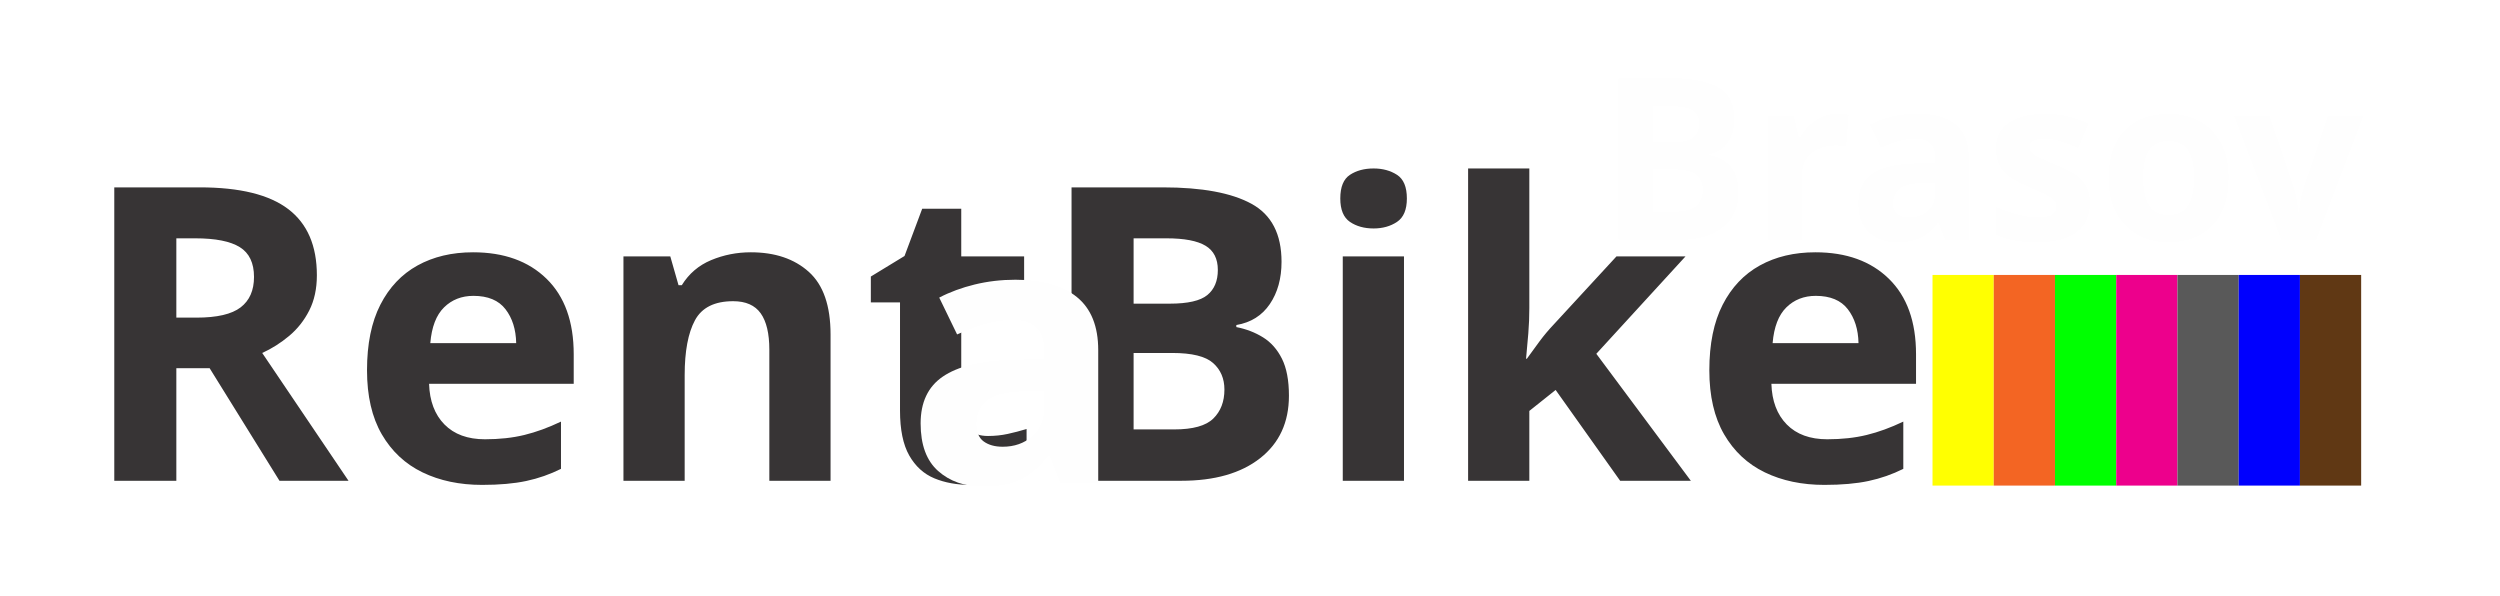
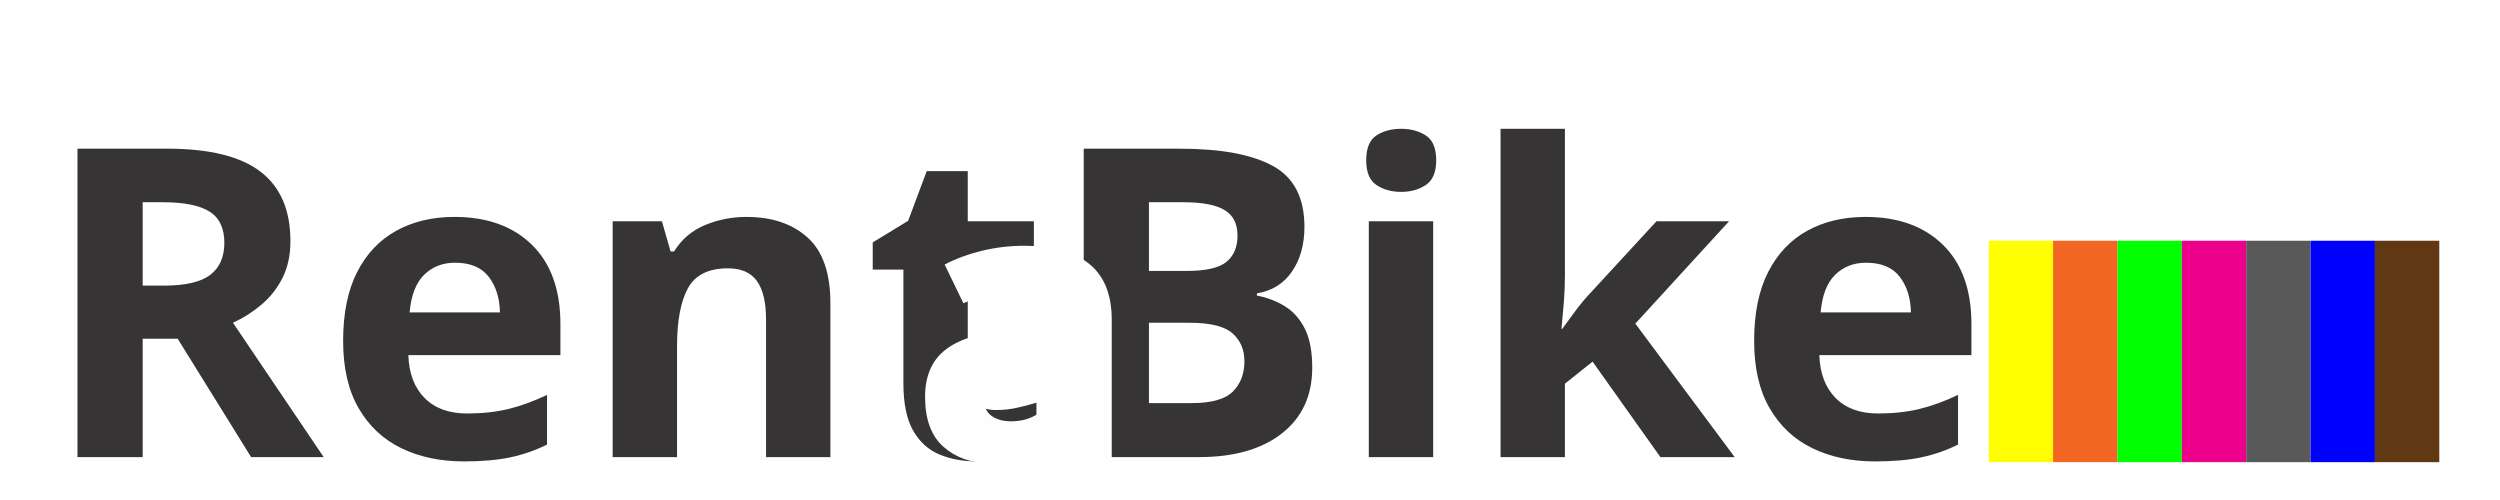
- <svg xmlns="http://www.w3.org/2000/svg" xml:space="preserve" width="2480px" height="591px" version="1.1" style="shape-rendering:geometricPrecision; text-rendering:geometricPrecision; image-rendering:optimizeQuality; fill-rule:evenodd; clip-rule:evenodd" viewBox="0 0 2480 590.48">
+ <svg xmlns="http://www.w3.org/2000/svg" xml:space="preserve" width="1772px" height="354px" version="1.1" style="shape-rendering:geometricPrecision; text-rendering:geometricPrecision; image-rendering:optimizeQuality; fill-rule:evenodd; clip-rule:evenodd" viewBox="0 0 1772 354.4">
  <defs>
-     <font id="FontID0" horiz-adv-x="765" font-variant="normal" style="fill-rule:nonzero" font-weight="900">
+     <font id="FontID0" horiz-adv-x="764" font-variant="normal" style="fill-rule:nonzero" font-style="normal" font-weight="900">
      <font-face font-family="Coco Gothic Heavy">
        <font-face-src>
          <font-face-name name="Coco Gothic Heavy" />
        </font-face-src>
      </font-face>
      <missing-glyph>
        <path d="M0 0z" />
      </missing-glyph>
-       <glyph unicode="B" horiz-adv-x="705" d="M79.001 21l0 698.004c0,15.333 7.332,22.998 21.999,22.998l317 0c29.334,0 57.002,-5.498 83.002,-16.501 26,-10.999 48.665,-26.333 67.999,-46 19.334,-19.667 34.667,-42.501 46,-68.5 11.333,-26 17.002,-53.998 17.002,-83.999 0,-50.001 -15,-92.666 -45.001,-128 23.332,-22.002 42.164,-48.167 56.498,-78.5 14.334,-30.334 21.501,-62.501 21.501,-96.502 0,-30 -5.834,-58.665 -17.5,-86 -11.666,-27.332 -27.5,-51.165 -47.501,-71.499 -20,-20.333 -43.167,-36.501 -69.5,-48.5 -26.333,-12.002 -54.166,-18.001 -83.5,-18.001l-346.001 0c-14.667,0 -21.999,6.999 -21.999,21zm388 211.002c0,10 -1.999,20 -5.999,30 -4.001,10 -9.334,18.833 -16,26.498 -6.669,7.668 -14.667,14.001 -24.001,19.001 -9.334,5 -19.667,7.5 -31,7.5l-117 0 0 -167.001 117 0c21.999,0 40.334,8.668 55.001,26 14.667,17.335 21.999,36.669 21.999,58.002zm-26.999 290c0,20 -7.002,37.167 -21,51.498 -14.001,14.334 -32.002,21.501 -54.001,21.501l-92 0 0 -144.999 90.001 0c23.332,0 41.999,6.666 56,20 13.998,13.332 21,30.667 21,51.999z" />
-       <glyph unicode="R" horiz-adv-x="703" d="M81 21.999l0 698.004c0,5.333 1.666,10.333 5,15 3.334,4.667 8.668,6.999 16,6.999l332 0c35.334,0 67.501,-7.167 96.502,-21.501 29.001,-14.331 54.001,-33.167 75.001,-56.498 21,-23.335 37.167,-49.836 48.5,-79.5 11.333,-29.667 16.999,-60.169 16.999,-91.502 0,-40.001 -11.168,-78.332 -33.5,-115.001 -22.332,-36.666 -51.834,-66.666 -88.501,-89.998l143 -266.003c3.334,-5.333 4.001,-10.333 2.002,-15 -2.002,-4.667 -6.669,-6.999 -14.001,-6.999l-180.002 0c-7.332,0 -12.665,1.333 -16,4.001 -3.331,2.665 -6.999,8.332 -10.999,16.999l-118.999 226.002 -80.001 0 0 -225.003c0,-14.667 -7.332,-21.999 -21.999,-21.999l-150.002 0c-14.001,0 -21,7.332 -21,21.999zm304.001 566.003l-111.001 0 0 -181.002 111.001 0c13.332,0 25.333,2.5 36,7.5 10.666,5 20,11.666 27.999,20 8.001,8.334 14.169,18.001 18.503,29.001 4.331,10.999 6.498,22.167 6.498,33.5 0,10.666 -2.167,21.501 -6.498,32.5 -4.334,10.999 -10.501,20.832 -18.503,29.499 -7.998,8.668 -17.332,15.666 -27.999,21 -10.666,5.333 -22.668,8.001 -36,8.001z" />
-       <glyph unicode="a" horiz-adv-x="630" d="M565.991 27.998c0,-9.331 -3.166,-16.331 -9.499,-20.999 -6.333,-4.668 -13.164,-7 -20.5,-7l-96.997 0c-11.332,0 -18.499,2.668 -21.503,7.997 -2.998,5.335 -6.165,12.335 -9.499,21.004l-11.001 28.996c-4.663,-6.664 -9.83,-13.999 -15.496,-21.997 -5.666,-8.003 -12.503,-15.333 -20.5,-22.002 -8.003,-6.664 -17.67,-12.167 -29.001,-16.499 -11.332,-4.332 -25.331,-6.501 -41.998,-6.501l-6.002 0c-36.001,0 -68.83,6.333 -98.499,18.998 -29.668,12.671 -55.33,30.335 -77.001,53.004 -21.666,22.663 -38.495,49.496 -50.499,80.498 -11.999,30.997 -18,64.498 -18,100.499 0,37.329 5.834,71.498 17.502,102.494 11.668,31.002 28.334,57.667 50,79.999 21.666,22.332 47.501,39.834 77.5,52.5 29.999,12.671 62.996,19.003 98.997,19.003 34.667,0 62.335,-8.669 82.998,-26.003 20.668,-17.334 35.334,-36.663 44.004,-57.997l14.997 46.996c4.668,13.338 8.333,21.503 11.001,24.501 2.668,2.998 9.331,4.5 20.001,4.5l78.996 0c8.003,0 15.002,-2.499 20.999,-7.498 6.002,-4.999 9,-11.836 9,-20.5l0 -433.996zm-348.993 214c0,-26.67 7.835,-48.834 23.498,-66.499 15.669,-17.67 36.169,-26.502 61.5,-26.502 25.998,0 47.501,8.832 64.498,26.502 17.003,17.664 25.499,39.829 25.499,66.499 0,25.998 -8.496,48.162 -25.499,66.499 -16.997,18.331 -38.5,27.5 -64.498,27.5 -25.331,0 -45.831,-9.168 -61.5,-27.5 -15.664,-18.337 -23.498,-40.501 -23.498,-66.499z" />
-       <glyph unicode="e" horiz-adv-x="566" d="M452.001 41c-45.334,-36 -97.666,-54.001 -157.001,-54.001 -34.667,0 -67.501,6.669 -98.501,20 -31,13.335 -58.167,31.669 -81.499,55.001 -23.335,23.335 -41.669,50.502 -55.001,81.501 -13.335,31 -20,64.5 -20,100.499 0,34.001 6.168,66.501 18.5,97.501 12.332,31 29.166,58.332 50.499,82 21.336,23.668 47.002,42.501 77.003,56.501 30,13.998 62.333,21 97,21 32.666,0 63.665,-6.168 92.999,-18.5 29.334,-12.335 55.166,-29.334 77.501,-51 22.332,-21.669 40.001,-47.002 52.999,-76 13.001,-29.001 19.502,-60.169 19.502,-93.501 0,-23.335 -5.168,-40.169 -15.501,-50.502 -10.333,-10.333 -30.499,-15.498 -60.499,-15.498l-247.002 0c6.666,-23.335 19.334,-40.667 37.999,-52.002 18.668,-11.333 36.003,-16.999 52.002,-16.999 13.332,0 26.834,1.999 40.499,5.999 13.668,4.001 24.835,8.668 33.5,14.001 7.335,3.334 12.668,6.501 16,9.499 3.334,3.001 7.335,4.502 12.002,4.502 5.333,0 10.999,-3.334 16.999,-10l50.001 -72c3.334,-4.001 5,-9.001 5,-15 0,-8.668 -5,-16.336 -15,-23.001zm-166.001 320.001c-17.998,0 -33.998,-5.666 -47.999,-16.999 -14.001,-11.333 -24.667,-24.334 -31.999,-39.001l166.998 0c-7.998,14.001 -18.665,26.834 -31.999,38.5 -13.332,11.666 -31.666,17.5 -55.001,17.5z" />
-       <glyph unicode="i" horiz-adv-x="311" d="M64.001 25l0 440.002c0,7.332 2.167,13.5 6.498,18.5 4.334,5 10.501,7.5 18.503,7.5l124.999 0c5.333,0 11.333,-2.335 18.001,-7.002 6.666,-4.667 10,-10.999 10,-18.998l0 -440.002c0,-16.666 -9.334,-25 -28.002,-25l-124.999 0c-16.669,0 -25,8.334 -25,25zm-5 621.001c0,25.333 8.833,46.834 26.498,64.5 17.668,17.668 39.169,26.501 64.502,26.501 26,0 47.666,-8.833 64.998,-26.501 17.335,-17.665 26,-39.166 26,-64.5 0,-25.333 -8.665,-46.831 -26,-64.5 -17.332,-17.665 -38.998,-26.501 -64.998,-26.501 -25.333,0 -46.834,8.836 -64.502,26.501 -17.665,17.668 -26.498,39.166 -26.498,64.5z" />
-       <glyph unicode="k" horiz-adv-x="637" d="M65.001 23.001l0 693.001c0,7.332 1.501,13.5 4.499,18.5 3.001,5 10.168,7.5 21.501,7.5l126.001 0c7.332,0 13.332,-2.665 17.998,-7.998 4.667,-5.333 7.002,-10.669 7.002,-16.003l0 -387c21.333,24.667 42.999,49.001 64.998,73.002 22.002,23.998 44.001,48.332 66,72.999 6.669,7.332 14.667,10.999 24.001,10.999l157.001 0c14.001,0 21,-5.333 21,-16 -0.666,-3.334 -1.165,-5.834 -1.501,-7.5 -0.333,-1.666 -2.164,-4.166 -5.498,-7.5l-158 -167.001 199 -255 -0.999 0c5.999,-6.666 9.001,-13.335 9.001,-20 0,-5.999 -1.501,-10 -4.502,-11.999 -2.998,-2.002 -7.833,-3.001 -14.499,-3.001l-163 0c-4.667,0 -10,1.501 -16,4.499 -6.002,3.001 -11.002,8.166 -15,15.501l0 -0.999 -125.001 179 -36.999 -37.999 0 -135.002c0,-5.333 -1.834,-10.834 -5.501,-16.501 -3.667,-5.666 -10.165,-8.5 -19.499,-8.5l-129.002 0c-7.998,0 -13.833,2.833 -17.5,8.5 -3.665,5.666 -5.498,10.501 -5.498,14.502z" />
-       <glyph unicode="n" horiz-adv-x="625" d="M65.001 25l0 436.002c0,10.666 2.167,18.332 6.501,22.998 4.331,4.667 12.164,7.002 23.5,7.002l65.001 0c18.665,0 32.164,-6.834 40.499,-20.501 8.334,-13.668 14.832,-29.166 19.499,-46.498 6.002,7.332 14.502,15.165 25.502,23.5 10.999,8.332 23.5,16.165 37.5,23.5 14.001,7.332 28.998,13.5 45.001,18.5 16,5 32.332,7.5 48.998,7.5 38.002,0 69.668,-5 95.001,-15 25.333,-10 45.835,-25.168 61.501,-45.502 15.666,-20.333 26.666,-46 32.999,-77 6.333,-31 9.499,-67.165 9.499,-108.501l0 -225.999c0,-8.001 -2.5,-14.166 -7.5,-18.5 -4.997,-4.334 -11.165,-6.501 -18.5,-6.501l-124.999 0c-17.335,0 -26,8.001 -26,24.001l0 239c0,23.332 -5.669,40.832 -17.002,52.501 -11.333,11.666 -29.667,17.5 -55.001,17.5 -7.998,0 -16.666,-1.501 -26,-4.502 -9.334,-2.998 -18.166,-7.332 -26.498,-12.998 -8.334,-5.666 -15.501,-12.668 -21.501,-21 -5.999,-8.334 -9.334,-17.833 -10,-28.503l0 -240.999c0,-8.668 -2.002,-15 -5.999,-19.001 -4.001,-4.001 -11.336,-5.999 -22.002,-5.999l-123.999 0c-9.334,0 -16,2.332 -20,6.999 -4.001,4.667 -5.999,10.666 -5.999,18.001z" />
-       <glyph unicode="o" horiz-adv-x="602" d="M39.997 243.999c0,35.329 6.837,68.662 20.5,99.995 13.668,31.333 32.336,58.669 56.002,82 23.666,23.335 51.334,41.667 82.998,54.999 31.669,13.332 65.832,20.001 102.5,20.001 36.001,0 69.833,-6.669 101.497,-20.001 31.669,-13.332 59.336,-31.664 83.003,-54.999 23.666,-23.33 42.328,-50.667 55.997,-82 13.668,-31.333 20.5,-64.666 20.5,-99.995 0,-35.334 -6.832,-68.499 -20.5,-99.501 -13.668,-30.997 -32.331,-57.829 -55.997,-80.498 -23.666,-22.669 -51.334,-40.501 -83.003,-53.497 -31.664,-13.002 -65.496,-19.502 -101.497,-19.502 -36.668,0 -70.831,6.501 -102.5,19.502 -31.664,12.996 -59.331,30.829 -82.998,53.497 -23.666,22.669 -42.334,49.501 -56.002,80.498 -13.663,31.002 -20.5,64.167 -20.5,99.501zm177.999 -2.001c0,-26.67 7.666,-48.834 22.999,-66.499 15.333,-17.67 36.001,-26.502 61.999,-26.502 25.336,0 45.668,8.832 61.001,26.502 15.333,17.664 22.999,39.829 22.999,66.499 0,25.998 -7.666,48.162 -22.999,66.499 -15.333,18.331 -35.665,27.5 -61.001,27.5 -25.998,0 -46.666,-9.168 -61.999,-27.5 -15.333,-18.337 -22.999,-40.501 -22.999,-66.499z" />
-       <glyph unicode="r" horiz-adv-x="489" d="M63.999 29.001l0 433.991c0,10.003 3.334,17.166 9.998,21.503 6.669,4.332 13.668,6.501 21.004,6.501l82.998 0c9.331,0 15.501,-3.166 18.499,-9.504 2.998,-6.333 6.501,-13.164 10.497,-20.5 0,-0.667 0.835,-2.998 2.505,-7 1.665,-3.996 3.497,-8.496 5.498,-13.5 2.001,-4.999 3.833,-9.662 5.498,-13.999 1.67,-4.332 2.836,-6.832 3.502,-7.498 13.332,19.334 28.497,36.999 45.5,52.998 16.997,16 38.831,24.002 65.496,24.002 14.004,0 26.502,-1.003 37.503,-3.004 11.001,-1.995 21.33,-4.999 30.997,-8.995 9.667,-4.001 19.166,-9.168 28.503,-15.501 9.331,-6.333 19.665,-13.5 30.997,-21.503 10.67,-5.997 16,-13.663 16,-22.999 0,-7.33 -2.001,-13.663 -5.997,-18.998l-56.002 -84.998c-7.33,-11.999 -16.667,-18 -27.998,-18 -5.335,0 -10.334,2.331 -15.002,7 -11.332,10.665 -20.999,18.331 -28.996,22.999 -8.003,4.668 -19.003,7 -33.003,7 -19.996,0 -36.663,-6.501 -50,-19.497 -13.332,-13.002 -19.996,-28.166 -19.996,-45.5l0 -244.996c0,-19.334 -10.334,-29.001 -31.002,-29.001l-116.998 0c-20.001,0 -29.999,9.667 -29.999,29.001z" />
-       <glyph unicode="s" horiz-adv-x="489" d="M142.996 169.996c32,-25.998 59.336,-38.999 82,-38.999 16,0 29.836,1.502 41.499,4.5 11.668,3.004 17.502,9.168 17.502,18.499 0,9.336 -6.165,16.504 -18.499,21.503 -12.335,4.999 -29.164,10.497 -50.499,16.499 -32.666,8.664 -60.166,18.667 -82.499,29.999 -22.332,11.332 -40.333,24.002 -54.001,38.002 -13.663,13.999 -23.33,28.996 -28.996,44.996 -5.671,16 -8.501,33.333 -8.501,52.001 0,21.335 5.167,40.664 15.501,57.997 10.334,17.334 24.496,32.336 42.496,45.001 18,12.665 39.167,22.332 63.501,29.001 24.333,6.664 50.835,9.998 79.5,9.998 34.667,0 66.998,-4.001 96.997,-11.999 29.999,-8.003 57.997,-24.669 84,-50 3.334,-4.668 4.999,-9 4.999,-13.002 0,-5.997 -3.334,-11.999 -9.998,-18 -2.668,-2.662 -7.168,-7.162 -13.5,-13.495 -6.333,-6.338 -12.834,-13.002 -19.502,-20.001 -6.664,-7 -12.996,-13.668 -18.998,-20.001 -6.002,-6.333 -10.334,-10.833 -13.002,-13.5 -3.996,-4.001 -9,-5.997 -14.997,-5.997 -7.336,0 -14.666,3.665 -22.002,10.996 -8.664,8.669 -20.001,15.17 -34,19.502 -13.999,4.332 -26.334,6.501 -36.999,6.501 -10.665,0 -20.668,-2.337 -29.999,-7 -9.331,-4.668 -13.999,-11.337 -13.999,-20.001 0,-6.669 2.499,-11.836 7.498,-15.501 4.999,-3.665 11.169,-6.664 18.499,-9 7.336,-2.331 15.165,-4.164 23.498,-5.498 8.333,-1.334 15.837,-3.004 22.501,-4.999 24.669,-7.336 47.837,-15.002 69.502,-22.999 21.666,-8.003 40.496,-17.67 56.496,-29.001 16,-11.332 28.671,-25.336 38.002,-41.998 9.331,-16.667 13.999,-37.671 13.999,-63.002 0,-25.998 -5.834,-48.997 -17.502,-68.998 -11.662,-20.001 -27.5,-36.836 -47.495,-50.499 -20.001,-13.668 -43.499,-24.002 -70.5,-31.002 -27.001,-7 -55.498,-10.497 -85.497,-10.497 -34.667,0 -68.001,6.165 -100,18.499 -32,12.329 -60.334,31.832 -84.998,58.496 -6.669,6.669 -10.003,13.668 -10.003,20.999 0,6.002 2.668,11.668 8.003,17.003l66 68.998c2.662,2.668 5.167,4.332 7.498,4.999 2.331,0.667 4.5,1.334 6.501,2.001 3.334,0 6.501,-0.998 9.499,-2.998 2.998,-2.001 6.501,-4.668 10.497,-8.003z" />
-       <glyph unicode="t" horiz-adv-x="334" d="M79.001 500l0 127.003c0,6.666 2.164,12.665 6.498,17.998 4.334,5.333 11.168,8.668 20.501,10l123.999 20c14.667,0 22.002,-8.334 22.002,-25l0 -150.002 43.998 0c8.668,0 15.666,-2.332 21,-6.999 5.333,-4.667 8.001,-11.999 8.001,-21.999l0 -78.002c0,-7.998 -2.5,-15 -7.5,-21 -5,-5.999 -12.167,-8.998 -21.501,-8.998l-43.998 0 0 -338.002c0,-16.666 -9.334,-25 -28.002,-25l-118.999 0c-17.335,0 -26,8.334 -26,25l0 338.002 -28.002 0c-19.334,0 -29.001,9.997 -29.001,29.997l0 78.002c0,19.334 9.667,28.998 29.001,28.998l28.002 0z" />
-       <glyph unicode="v" horiz-adv-x="567" d="M199.995 9.998c-6.664,9.336 -11.332,19.003 -13.999,29.001 -27.998,70.668 -56.333,141 -84.998,210.996 -28.665,70.001 -57,140.333 -84.998,210.996 -0.667,0 -1.166,1.334 -1.502,4.001 -0.331,2.668 -0.499,5.335 -0.499,8.003 0,11.999 7.336,18 22.002,18l142.996 0c14.666,0 24.333,-7.666 29.001,-22.999 6.002,-20.001 12.497,-41.835 19.497,-65.501 7,-23.666 14.004,-47.165 21.004,-70.5 7,-23.33 13.663,-45.164 19.996,-65.501 6.333,-20.332 11.169,-37.161 14.503,-50.499l73.997 253.997c5.335,14.004 15.333,21.004 29.999,21.004l141 0c9.331,0 15.664,-1.67 18.998,-5.004 3.334,-3.329 4.999,-7.997 4.999,-13.999 0,-3.334 -0.331,-5.997 -0.998,-7.997l-173 -424.996c-2.668,-7.997 -6.501,-16.499 -11.5,-25.499 -4.999,-9 -12.834,-13.5 -23.498,-13.5l-120.001 0c-6.664,0 -11.662,0.835 -14.997,2.499 -3.334,1.665 -6.002,4.169 -8.003,7.498z" />
+       <glyph unicode="B" horiz-adv-x="704" d="M79.001 21l0 697.994c0,15.335 7.33,23 21.998,23l316.998 0c29.332,0 56.999,-5.5 82.997,-16.498 26.002,-10.999 48.667,-26.334 68.002,-46 19.331,-19.666 34.666,-42.501 46,-68.499 11.33,-26.002 17,-54.001 17,-83.999 0,-50 -14.999,-92.667 -45.002,-127.999 23.335,-22.002 42.169,-48.166 56.502,-78.5 14.333,-30.334 21.501,-62.499 21.501,-96.498 0,-30.003 -5.835,-58.668 -17.5,-86 -11.67,-27.336 -27.501,-51.168 -47.499,-71.501 -20.002,-20.333 -43.167,-36.5 -69.501,-48.497 -26.334,-12.001 -54.166,-18.002 -83.498,-18.002l-345.999 0c-14.668,0 -21.998,6.999 -21.998,21zm387.994 210.997c0,10.001 -2,20.002 -6.001,30.003 -3.996,9.997 -9.33,18.834 -15.998,26.499 -6.667,7.665 -14.668,13.997 -24.002,19 -9.33,4.998 -19.666,7.5 -30.997,7.5l-117 0 0 -167.001 117 0c21.998,0 40.331,8.667 54.999,26.002 14.664,17.331 21.998,36.666 21.998,57.997zm-27 289.998c0,20.002 -6.999,37.167 -21,51.5 -13.997,14.336 -31.999,21.501 -53.997,21.501l-92 0 0 -144.999 90 0c23.331,0 42,6.667 55.997,20.002 14.001,13.331 21,30.665 21,51.997z" />
+       <glyph unicode="R" horiz-adv-x="702" d="M81.001 21.998l0 697.998c0,5.334 1.665,10.332 4.998,14.999 3.334,4.667 8.667,6.999 16.001,6.999l331.997 0c35.333,0 67.497,-7.164 96.498,-21.501 29,-14.333 54.001,-33.163 75.001,-56.498 21,-23.331 37.167,-49.831 48.497,-79.498 11.334,-29.667 17,-60.167 17,-91.499 0,-39.999 -11.165,-78.334 -33.498,-115 -22.333,-36.666 -51.835,-66.665 -88.501,-90l142.999 -265.999c3.334,-5.33 4,-10.332 2,-14.999 -2,-4.667 -6.663,-6.999 -13.997,-6.999l-180 0c-7.334,0 -12.668,1.333 -16.001,4 -3.334,2.667 -6.999,8.332 -10.999,17l-118.997 226 -80.003 0 0 -225.002c0,-14.664 -7.33,-21.998 -21.998,-21.998l-149.997 0c-14.001,0 -21,7.334 -21,21.998zm303.995 565.998l-111 0 0 -180.998 111 0c13.335,0 25.335,2.497 35.999,7.5 10.668,4.998 20.002,11.666 28.002,19.998 8.001,8.336 14.167,18.002 18.499,29 4.332,10.999 6.502,22.168 6.502,33.502 0,10.664 -2.17,21.497 -6.502,32.5 -4.332,10.999 -10.498,20.83 -18.499,29.498 -8.001,8.667 -17.335,15.666 -28.002,21 -10.664,5.334 -22.665,8.001 -35.999,8.001z" />
+       <glyph unicode="a" horiz-adv-x="631" d="M566.013 28c0,-9.333 -3.165,-16.333 -9.501,-21 -6.329,-4.667 -13.162,-7 -20.497,-7l-97.001 0c-11.338,0 -18.506,2.669 -21.503,7.999 -3.004,5.337 -6.169,12.337 -9.501,21l-11.003 29.006c-4.667,-6.672 -9.829,-14.007 -15.495,-22.006 -5.673,-7.999 -12.505,-15.334 -20.504,-21.999 -7.999,-6.665 -17.668,-12.17 -28.999,-16.501 -11.338,-4.331 -25.338,-6.497 -42,-6.497l-6.001 0c-36.006,0 -68.84,6.329 -98.503,18.995 -29.67,12.673 -55.336,30.34 -77.007,53.003 -21.664,22.67 -38.5,49.503 -50.495,80.507 -12.002,30.997 -18.003,64.502 -18.003,100.501 0,37.333 5.833,71.502 17.5,102.499 11.667,31.004 28.335,57.669 49.999,80.004 21.671,22.334 47.505,39.834 77.503,52.5 30.005,12.673 63,19.002 99.006,19.002 34.665,0 62.336,-8.663 83.001,-26.002 20.665,-17.332 35.335,-36.663 43.998,-57.998l15.006 47.002c4.667,13.329 8.334,21.496 10.996,24.5 2.669,2.997 9.333,4.499 20.001,4.499l79.005 0c7.999,0 14.999,-2.501 21,-7.503 6.001,-4.995 8.998,-11.827 8.998,-20.497l0 -434.013zm-349.007 214.009c0,-26.673 7.831,-48.839 23.501,-66.507 15.663,-17.668 36.166,-26.498 61.498,-26.498 26.002,0 47.505,8.83 64.502,26.498 17.004,17.668 25.506,39.834 25.506,66.507 0,25.995 -8.502,48.161 -25.506,66.5 -16.997,18.331 -38.5,27.497 -64.502,27.497 -25.331,0 -45.835,-9.166 -61.498,-27.497 -15.67,-18.338 -23.501,-40.505 -23.501,-66.5z" />
+       <glyph unicode="e" horiz-adv-x="565" d="M451.996 41.002c-45.333,-36.003 -97.665,-54.001 -157,-54.001 -34.666,0 -67.497,6.667 -98.498,19.998 -31.001,13.335 -58.167,31.667 -81.498,55.003 -23.335,23.331 -41.668,50.498 -54.999,81.498 -13.335,31.001 -20.002,64.499 -20.002,100.498 0,33.999 6.166,66.499 18.499,97.5 12.336,31.001 29.166,58.333 50.501,81.999 21.331,23.667 46.998,42.501 77.001,56.498 29.999,14.001 62.333,21 96.999,21 32.666,0 63.666,-6.166 92.998,-18.499 29.332,-12.332 55.165,-29.332 77.498,-50.998 22.333,-21.667 39.999,-46.998 53.003,-75.999 12.999,-29 19.497,-60.167 19.497,-93.499 0,-23.335 -5.164,-40.169 -15.496,-50.501 -10.336,-10.332 -30.504,-15.5 -60.502,-15.5l-246.996 0c6.663,-23.331 19.331,-40.666 37.999,-51.997 18.664,-11.334 35.999,-17.003 51.997,-17.003 13.335,0 26.835,2 40.501,6.001 13.666,4 24.834,8.667 33.502,14.001 7.334,3.334 12.664,6.502 15.998,9.5 3.334,2.998 7.334,4.501 12.001,4.501 5.334,0 10.999,-3.334 17,-10.001l50 -71.998c3.334,-4 4.998,-9.003 4.998,-15.003 0,-8.664 -4.998,-16.333 -14.999,-22.996zm-165.999 319.996c-17.998,0 -33.999,-5.669 -48,-17 -13.997,-11.334 -24.665,-24.334 -31.999,-39.001l167.001 0c-8.001,14.001 -18.668,26.835 -32.003,38.5 -13.331,11.666 -31.664,17.5 -54.999,17.5z" />
+       <glyph unicode="i" horiz-adv-x="311" d="M63.998 25l0 439.995c0,7.334 2.17,13.5 6.502,18.503 4.332,4.998 10.502,7.5 18.499,7.5l125.001 0c5.334,0 11.334,-2.335 17.998,-7.003 6.667,-4.663 10.001,-10.999 10.001,-19l0 -439.995c0,-16.668 -9.334,-25 -27.998,-25l-125.001 0c-16.664,0 -25,8.332 -25,25zm-4.998 620.997c0,25.332 8.833,46.833 26.499,64.499 17.666,17.666 39.167,26.499 64.499,26.499 26.002,0 47.669,-8.833 65,-26.499 17.335,-17.666 26.002,-39.167 26.002,-64.499 0,-25.335 -8.667,-46.836 -26.002,-64.503 -17.331,-17.666 -38.998,-26.499 -65,-26.499 -25.332,0 -46.833,8.833 -64.499,26.499 -17.666,17.666 -26.499,39.167 -26.499,64.503z" />
+       <glyph unicode="k" horiz-adv-x="636" d="M65 23l0 692.995c0,7.334 1.499,13.5 4.501,18.499 2.998,5.002 10.167,7.5 21.497,7.5l125.999 0c7.334,0 13.335,-2.667 18.002,-8.001 4.667,-5.33 6.999,-10.664 6.999,-15.998l0 -386.996c21.335,24.665 43.002,48.998 65,72.997 22.002,24.002 44,48.336 66.002,73 6.663,7.334 14.664,10.999 23.998,10.999l157 0c13.997,0 21,-5.334 21,-15.998 -0.667,-3.334 -1.168,-5.835 -1.503,-7.5 -0.331,-1.669 -2.166,-4.17 -5.5,-7.5l-157.998 -167.001 199 -254.997 -1.002 0c6.001,-6.667 9.003,-13.335 9.003,-20.002 0,-6.001 -1.503,-10.001 -4.501,-12.001 -2.998,-2 -7.835,-2.998 -14.498,-2.998l-163 0c-4.667,0 -10.001,1.499 -16.001,4.501 -5.997,2.998 -10.999,8.166 -14.999,15.5l0 -1.002 -124.997 178.998 -37.001 -37.999 0 -134.998c0,-5.334 -1.834,-10.833 -5.5,-16.498 -3.665,-5.669 -10.167,-8.502 -19.501,-8.502l-128.997 0c-8.001,0 -13.835,2.833 -17.5,8.502 -3.665,5.665 -5.5,10.498 -5.5,14.498z" />
+       <glyph unicode="n" horiz-adv-x="624" d="M65 25l0 435.995c0,10.668 2.166,18.337 6.502,23 4.332,4.667 12.163,7.003 23.497,7.003l65 0c18.668,0 32.168,-6.833 40.501,-20.503 8.332,-13.666 14.834,-29.166 19.501,-46.497 6.001,7.334 14.498,15.165 25.497,23.501 11.003,8.332 23.501,16.163 37.502,23.497 13.997,7.334 29,13.5 44.998,18.503 16.001,4.998 32.334,7.5 48.998,7.5 38.003,0 69.667,-5.002 95.002,-15.003 25.332,-9.997 45.831,-25.166 61.496,-45.499 15.67,-20.333 26.669,-46 33.001,-76.997 6.336,-31.001 9.5,-67.169 9.5,-108.502l0 -225.996c0,-8.001 -2.501,-14.167 -7.5,-18.499 -4.998,-4.336 -11.165,-6.502 -18.499,-6.502l-125.001 0c-17.331,0 -25.998,8.001 -25.998,23.998l0 238.999c0,23.335 -5.665,40.832 -17,52.502 -11.334,11.666 -29.667,17.5 -54.999,17.5 -8.001,0 -16.668,-1.503 -26.002,-4.501 -9.33,-3.002 -18.167,-7.334 -26.499,-12.999 -8.332,-5.669 -15.5,-12.668 -21.501,-21 -5.997,-8.336 -9.33,-17.836 -9.997,-28.5l0 -240.999c0,-8.667 -2,-14.999 -6.001,-19 -4,-4 -11.334,-6.001 -22.002,-6.001l-123.999 0c-9.33,0 -15.998,2.332 -19.998,6.999 -4,4.667 -6.001,10.668 -6.001,18.002z" />
+       <glyph unicode="o" horiz-adv-x="603" d="M40.002 244.007c0,35.335 6.832,68.665 20.497,100.005 13.672,31.332 32.338,58.669 56.007,82.002 23.662,23.333 51.333,41.664 83.001,55.001 31.668,13.329 65.836,20.001 102.499,20.001 36.006,0 69.839,-6.672 101.507,-20.001 31.668,-13.336 59.332,-31.668 83.001,-55.001 23.669,-23.333 42.335,-50.669 56,-82.002 13.672,-31.339 20.504,-64.669 20.504,-100.005 0,-35.335 -6.832,-68.505 -20.504,-99.502 -13.665,-31.004 -32.331,-57.837 -56,-80.507 -23.669,-22.663 -51.333,-40.498 -83.001,-53.499 -31.668,-13.001 -65.501,-19.498 -101.507,-19.498 -36.663,0 -70.831,6.497 -102.499,19.498 -31.668,13.001 -59.339,30.836 -83.001,53.499 -23.669,22.67 -42.335,49.503 -56.007,80.507 -13.665,30.997 -20.497,64.166 -20.497,99.502zm178.003 -1.998c0,-26.673 7.671,-48.839 22.998,-66.507 15.334,-17.668 36.006,-26.498 62.008,-26.498 25.331,0 45.667,8.83 61.002,26.498 15.327,17.668 22.998,39.834 22.998,66.507 0,25.995 -7.671,48.161 -22.998,66.5 -15.334,18.331 -35.67,27.497 -61.002,27.497 -26.002,0 -46.673,-9.166 -62.008,-27.497 -15.327,-18.338 -22.998,-40.505 -22.998,-66.5z" />
+       <glyph unicode="r" horiz-adv-x="490" d="M63.999 28.999l0 434.013c0,10.004 3.339,17.165 10.004,21.503 6.665,4.331 13.665,6.497 21,6.497l83.001 0c9.333,0 15.502,-3.165 18.499,-9.501 3.004,-6.329 6.504,-13.162 10.5,-20.497 0,-0.671 0.838,-3.004 2.501,-7 1.67,-4.003 3.5,-8.502 5.505,-13.504 1.998,-4.995 3.828,-9.669 5.498,-14 1.663,-4.331 2.829,-6.832 3.5,-7.496 13.336,19.33 28.503,36.998 45.5,52.996 17.004,16.005 38.835,24.004 65.501,24.004 14,0 26.505,-0.999 37.501,-3.004 11.003,-1.998 21.335,-4.995 31.004,-8.998 9.669,-3.996 19.163,-9.166 28.503,-15.502 9.333,-6.329 19.666,-13.497 30.997,-21.496 10.668,-6.001 15.998,-13.672 15.998,-23.005 0,-7.328 -1.998,-13.665 -5.994,-18.995l-56.007 -85.006c-7.328,-12.002 -16.662,-18.003 -28,-18.003 -5.33,0 -10.332,2.333 -14.999,7 -11.331,10.668 -21,18.338 -28.999,23.005 -7.999,4.667 -19.002,7 -33.002,7 -20.001,0 -36.669,-6.504 -49.999,-19.505 -13.336,-12.994 -20.001,-28.168 -20.001,-45.5l0 -245.006c0,-19.33 -10.339,-28.999 -31.004,-28.999l-117.002 0c-20.001,0 -30.005,9.669 -30.005,28.999z" />
+       <glyph unicode="s" horiz-adv-x="490" d="M143.004 170.004c32.003,-26.002 59.332,-39.003 82.002,-39.003 15.998,0 29.837,1.502 41.504,4.499 11.667,3.004 17.5,9.173 17.5,18.506 0,9.333 -6.169,16.501 -18.499,21.496 -12.337,5.002 -29.174,10.5 -50.502,16.501 -32.673,8.67 -60.17,18.667 -82.505,30.005 -22.334,11.331 -40.337,23.997 -54.002,37.997 -13.665,14 -23.333,28.999 -28.999,45.004 -5.666,15.998 -8.502,33.33 -8.502,51.997 0,21.335 5.17,40.672 15.502,58.005 10.332,17.332 24.5,32.331 42.503,45.004 17.996,12.666 39.163,22.334 63.496,28.999 24.339,6.665 50.837,9.997 79.508,9.997 34.665,0 66.996,-3.996 97.001,-11.995 29.998,-8.006 57.998,-24.668 84,-50.006 3.332,-4.667 5.002,-8.998 5.002,-13.001 0,-6.001 -3.332,-11.995 -10.004,-17.996 -2.662,-2.669 -7.161,-7.168 -13.497,-13.504 -6.336,-6.329 -12.833,-13.001 -19.498,-20.001 -6.672,-7 -13.001,-13.665 -19.002,-20.001 -6.001,-6.329 -10.332,-10.828 -13.001,-13.497 -4.003,-4.003 -8.998,-6.001 -14.999,-6.001 -7.335,0 -14.671,3.668 -22.006,11.003 -8.663,8.663 -19.994,15.167 -34.001,19.498 -14,4.331 -26.33,6.497 -36.998,6.497 -10.668,0 -20.665,-2.333 -29.998,-7 -9.333,-4.667 -14,-11.331 -14,-20.001 0,-6.665 2.494,-11.827 7.496,-15.495 5.002,-3.668 11.171,-6.672 18.499,-9.005 7.335,-2.333 15.167,-4.164 23.501,-5.498 8.334,-1.334 15.837,-2.997 22.502,-5.002 24.668,-7.328 47.833,-14.999 69.504,-22.998 21.664,-7.999 40.498,-17.668 56.503,-28.999 15.998,-11.338 28.664,-25.338 37.997,-42.007 9.333,-16.662 14,-37.661 14,-63 0,-26.002 -5.833,-49 -17.5,-69.001 -11.667,-20.001 -27.497,-36.837 -47.498,-50.502 -20.001,-13.665 -43.502,-23.997 -70.503,-30.997 -27.001,-7 -55.504,-10.5 -85.502,-10.5 -34.672,0 -68.002,6.162 -100.005,18.499 -32.003,12.33 -60.331,31.835 -84.999,58.501 -6.672,6.665 -10.004,13.665 -10.004,21 0,6.001 2.669,11.667 7.999,16.997l66.004 69.008c2.669,2.662 5.17,4.331 7.503,4.995 2.333,0.671 4.499,1.334 6.497,2.005 3.332,0 6.504,-1.006 9.501,-3.004 2.997,-1.998 6.497,-4.667 10.5,-7.999z" />
+       <glyph unicode="t" horiz-adv-x="333" d="M79.001 499.996l0 126.997c0,6.667 2.166,12.668 6.498,18.002 4.336,5.334 11.169,8.667 20.499,10.001l123.999 19.998c14.668,0 22.002,-8.332 22.002,-25l0 -149.997 44 0c8.667,0 15.666,-2.332 21,-6.999 5.334,-4.667 8.001,-12.001 8.001,-22.002l0 -77.999c0,-8.001 -2.501,-14.999 -7.5,-21 -5.002,-6.001 -12.167,-8.999 -21.501,-8.999l-44 0 0 -337.998c0,-16.668 -9.334,-25 -27.998,-25l-119 0c-17.335,0 -25.998,8.332 -25.998,25l0 337.998 -28.002 0c-19.331,0 -29,10.001 -29,29.999l0 77.999c0,19.335 9.669,29 29,29l28.002 0z" />
+       <glyph unicode="v" horiz-adv-x="568" d="M200.002 9.997c-6.665,9.34 -11.331,19.002 -14,29.006 -28,70.663 -56.335,140.999 -84.999,211.005 -28.671,70 -57.006,140.335 -85.006,211.005 -0.664,0 -1.167,1.334 -1.495,3.996 -0.335,2.669 -0.503,5.337 -0.503,8.006 0,11.995 7.335,17.996 21.999,17.996l143.004 0c14.671,0 24.339,-7.664 29.006,-22.998 5.994,-20.001 12.498,-41.839 19.498,-65.501 7,-23.669 14,-47.169 21,-70.503 7,-23.333 13.665,-45.172 20.001,-65.501 6.336,-20.336 11.164,-37.172 14.503,-50.502l73.996 254.004c5.337,14 15.334,21 30.005,21l141.006 0c9.333,0 15.663,-1.663 18.995,-5.002 3.339,-3.332 5.002,-7.999 5.002,-14 0,-3.332 -0.335,-5.994 -0.999,-7.999l-173.001 -425.008c-2.669,-7.999 -6.504,-16.501 -11.506,-25.506 -4.995,-8.998 -12.833,-13.497 -23.501,-13.497l-119.999 0c-6.672,0 -11.667,0.831 -14.999,2.501 -3.339,1.663 -6.001,4.164 -8.006,7.496z" />
    </font>
    <style type="text/css">
   
-     @font-face { font-family:"Coco Gothic Heavy";font-variant:normal;font-weight:900;src:url("#FontID0") format(svg)}
-     .fil1 {fill:#FEFEFE}
-     .fil0 {fill:#373435}
-     .fil7 {fill:#0000FE}
-     .fil4 {fill:#00FF01}
-     .fil6 {fill:#595959}
-     .fil8 {fill:#603814}
-     .fil5 {fill:#ED008C}
-     .fil3 {fill:#F36523}
-     .fil2 {fill:#FFFF01}
-     .fnt1 {font-weight:900;font-size:224.9px;font-family:'Coco Gothic Heavy'}
-     .fnt2 {font-weight:900;font-size:361.73px;font-family:'Coco Gothic Heavy'}
-     .fnt0 {font-weight:900;font-size:407.66px;font-family:'Coco Gothic Heavy'}
+     @font-face { font-family:"Coco Gothic Heavy";font-variant:normal;font-style:normal;font-weight:900;src:url("#FontID0") format(svg)}
+     .fil2 {fill:#FEFEFE}
+     .fil1 {fill:#373435}
+     .fil8 {fill:#0000FE}
+     .fil5 {fill:#00FF01}
+     .fil7 {fill:#595959}
+     .fil9 {fill:#603814}
+     .fil6 {fill:#ED008C}
+     .fil4 {fill:#F36523}
+     .fil3 {fill:#FFFF01}
+     .fil0 {fill:#FEFEFE;fill-rule:nonzero}
+     .fnt1 {font-weight:900;font-size:169.1px;font-family:'Coco Gothic Heavy'}
+     .fnt2 {font-weight:900;font-size:271.99px;font-family:'Coco Gothic Heavy'}
+     .fnt0 {font-weight:900;font-size:306.53px;font-family:'Coco Gothic Heavy'}
   
  </style>
  </defs>
  <g id="Layer_x0020_1">
-     <text x="76.68" y="476.67" class="fil0 fnt0">Rent</text>
-     <text x="1026.28" y="476.67" class="fil0 fnt0">Bike</text>
-     <text x="1585.3" y="237.75" class="fil1 fnt1">Brasov</text>
-     <text x="898.08" y="478.72" class="fil1 fnt2">a</text>
-     <rect class="fil2" x="1917.06" y="272.49" width="60.74" height="208.95" />
-     <rect class="fil3" x="1977.81" y="272.49" width="60.74" height="208.95" />
-     <rect class="fil4" x="2038.55" y="272.49" width="60.74" height="208.95" />
-     <rect class="fil5" x="2099.3" y="272.49" width="60.74" height="208.95" />
-     <rect class="fil6" x="2160.04" y="272.49" width="60.74" height="208.95" />
-     <rect class="fil7" x="2220.79" y="272.49" width="60.74" height="208.95" />
-     <rect class="fil8" x="2281.53" y="272.49" width="60.74" height="208.95" />
+     <path class="fil0" d="M689.94 -1411.7l0 -98.49c0,-2.16 1.03,-3.24 3.1,-3.24l44.73 0c4.13,0 8.04,0.77 11.71,2.33 3.66,1.55 6.86,3.71 9.59,6.49 2.73,2.77 4.89,5.99 6.49,9.66 1.6,3.67 2.4,7.62 2.4,11.85 0,7.06 -2.12,13.08 -6.35,18.06 3.29,3.11 5.95,6.8 7.97,11.08 2.02,4.28 3.04,8.82 3.04,13.61 0,4.24 -0.83,8.28 -2.47,12.14 -1.65,3.86 -3.88,7.22 -6.71,10.09 -2.82,2.86 -6.09,5.15 -9.8,6.84 -3.72,1.69 -7.64,2.54 -11.78,2.54l-48.82 0c-2.07,0 -3.1,-0.99 -3.1,-2.96zm54.74 -29.77c0,-1.42 -0.28,-2.83 -0.85,-4.24 -0.56,-1.41 -1.31,-2.65 -2.25,-3.74 -0.95,-1.08 -2.07,-1.97 -3.39,-2.68 -1.32,-0.7 -2.78,-1.06 -4.37,-1.06l-16.51 0 0 23.57 16.51 0c3.1,0 5.69,-1.23 7.76,-3.67 2.06,-2.45 3.1,-5.17 3.1,-8.18zm-3.81 -40.92c0,-2.82 -0.99,-5.25 -2.96,-7.27 -1.98,-2.02 -4.52,-3.03 -7.62,-3.03l-12.98 0 0 20.46 12.7 0c3.29,0 5.92,-0.94 7.9,-2.82 1.97,-1.89 2.96,-4.33 2.96,-7.34zm46.42 69.56l0 -61.24c0,-1.41 0.47,-2.42 1.41,-3.03 0.94,-0.61 1.93,-0.92 2.96,-0.92l11.71 0c1.32,0 2.19,0.45 2.61,1.34 0.43,0.9 0.92,1.86 1.49,2.89 0,0.1 0.11,0.43 0.35,0.99 0.23,0.57 0.49,1.2 0.78,1.91 0.28,0.7 0.54,1.36 0.77,1.97 0.24,0.61 0.4,0.97 0.49,1.06 1.89,-2.73 4.03,-5.22 6.42,-7.48 2.4,-2.25 5.48,-3.38 9.25,-3.38 1.97,0 3.74,0.14 5.29,0.42 1.55,0.28 3.01,0.71 4.37,1.27 1.37,0.56 2.7,1.29 4.02,2.19 1.32,0.89 2.78,1.9 4.38,3.03 1.5,0.85 2.25,1.93 2.25,3.25 0,1.03 -0.28,1.92 -0.84,2.68l-7.9 11.99c-1.04,1.69 -2.36,2.54 -3.96,2.54 -0.75,0 -1.45,-0.33 -2.11,-0.99 -1.6,-1.5 -2.96,-2.59 -4.09,-3.24 -1.13,-0.66 -2.68,-0.99 -4.66,-0.99 -2.82,0 -5.17,0.92 -7.05,2.75 -1.88,1.83 -2.83,3.97 -2.83,6.42l0 34.57c0,2.72 -1.45,4.09 -4.37,4.09l-16.51 0c-2.82,0 -4.23,-1.37 -4.23,-4.09zm134.04 0.14c0,1.32 -0.45,2.3 -1.34,2.96 -0.9,0.66 -1.86,0.99 -2.89,0.99l-13.69 0c-1.6,0 -2.61,-0.38 -3.03,-1.13 -0.43,-0.75 -0.87,-1.74 -1.35,-2.96l-1.55 -4.09c-0.66,0.94 -1.38,1.97 -2.18,3.1 -0.8,1.13 -1.77,2.16 -2.9,3.1 -1.12,0.94 -2.49,1.72 -4.09,2.33 -1.6,0.61 -3.57,0.92 -5.92,0.92l-0.85 0c-5.08,0 -9.71,-0.9 -13.9,-2.68 -4.18,-1.79 -7.81,-4.28 -10.86,-7.48 -3.06,-3.2 -5.43,-6.98 -7.13,-11.36 -1.69,-4.37 -2.54,-9.1 -2.54,-14.18 0,-5.27 0.83,-10.09 2.47,-14.46 1.65,-4.37 4,-8.14 7.06,-11.29 3.05,-3.15 6.7,-5.62 10.93,-7.4 4.24,-1.79 8.89,-2.69 13.97,-2.69 4.89,0 8.79,1.23 11.71,3.67 2.92,2.45 4.99,5.18 6.21,8.19l2.11 -6.64c0.66,-1.88 1.18,-3.03 1.56,-3.45 0.37,-0.42 1.31,-0.64 2.82,-0.64l11.15 0c1.12,0 2.11,0.36 2.96,1.06 0.84,0.71 1.27,1.67 1.27,2.89l0 61.24zm-49.24 -30.2c0,3.77 1.1,6.89 3.31,9.39 2.21,2.49 5.11,3.74 8.68,3.74 3.67,0 6.7,-1.25 9.1,-3.74 2.4,-2.5 3.6,-5.62 3.6,-9.39 0,-3.66 -1.2,-6.79 -3.6,-9.38 -2.4,-2.58 -5.43,-3.88 -9.1,-3.88 -3.57,0 -6.47,1.3 -8.68,3.88 -2.21,2.59 -3.31,5.72 -3.31,9.38zm78.58 10.16c4.52,3.67 8.38,5.51 11.57,5.51 2.26,0 4.21,-0.22 5.86,-0.64 1.65,-0.42 2.47,-1.29 2.47,-2.61 0,-1.32 -0.87,-2.33 -2.61,-3.03 -1.74,-0.71 -4.12,-1.48 -7.13,-2.33 -4.61,-1.22 -8.49,-2.63 -11.64,-4.23 -3.15,-1.6 -5.69,-3.39 -7.62,-5.37 -1.92,-1.97 -3.29,-4.09 -4.09,-6.34 -0.8,-2.26 -1.2,-4.71 -1.2,-7.34 0,-3.01 0.73,-5.74 2.19,-8.19 1.46,-2.44 3.46,-4.56 6,-6.34 2.54,-1.79 5.52,-3.15 8.96,-4.1 3.43,-0.94 7.17,-1.41 11.21,-1.41 4.89,0 9.46,0.57 13.69,1.7 4.23,1.13 8.18,3.48 11.85,7.05 0.47,0.66 0.71,1.27 0.71,1.84 0,0.84 -0.47,1.69 -1.41,2.53 -0.38,0.38 -1.02,1.02 -1.91,1.91 -0.89,0.89 -1.81,1.83 -2.75,2.82 -0.94,0.99 -1.83,1.93 -2.68,2.82 -0.85,0.9 -1.46,1.53 -1.84,1.91 -0.56,0.56 -1.27,0.84 -2.11,0.84 -1.04,0 -2.07,-0.51 -3.11,-1.55 -1.22,-1.22 -2.82,-2.14 -4.79,-2.75 -1.98,-0.61 -3.72,-0.92 -5.22,-0.92 -1.51,0 -2.92,0.33 -4.24,0.99 -1.31,0.66 -1.97,1.6 -1.97,2.82 0,0.94 0.35,1.67 1.06,2.19 0.7,0.52 1.57,0.94 2.61,1.27 1.03,0.33 2.14,0.59 3.31,0.78 1.18,0.18 2.24,0.42 3.18,0.7 3.48,1.04 6.75,2.12 9.8,3.25 3.06,1.13 5.72,2.49 7.97,4.09 2.26,1.6 4.05,3.57 5.37,5.93 1.31,2.35 1.97,5.31 1.97,8.88 0,3.67 -0.82,6.92 -2.47,9.74 -1.64,2.82 -3.88,5.2 -6.7,7.12 -2.82,1.93 -6.14,3.39 -9.95,4.38 -3.81,0.99 -7.83,1.48 -12.06,1.48 -4.89,0 -9.6,-0.87 -14.11,-2.61 -4.51,-1.74 -8.51,-4.49 -11.99,-8.25 -0.94,-0.94 -1.41,-1.93 -1.41,-2.97 0,-0.84 0.37,-1.64 1.13,-2.4l9.31 -9.73c0.37,-0.38 0.73,-0.61 1.06,-0.71 0.33,-0.09 0.63,-0.18 0.91,-0.28 0.47,0 0.92,0.14 1.34,0.42 0.43,0.29 0.92,0.66 1.48,1.13zm54.61 -10.44c0,-4.98 0.96,-9.69 2.89,-14.11 1.93,-4.42 4.56,-8.27 7.9,-11.57 3.34,-3.29 7.24,-5.88 11.71,-7.76 4.47,-1.88 9.29,-2.82 14.46,-2.82 5.08,0 9.86,0.94 14.32,2.82 4.47,1.88 8.38,4.47 11.72,7.76 3.33,3.3 5.97,7.15 7.9,11.57 1.92,4.42 2.89,9.13 2.89,14.11 0,4.99 -0.97,9.67 -2.89,14.04 -1.93,4.37 -4.57,8.16 -7.9,11.36 -3.34,3.2 -7.25,5.71 -11.72,7.55 -4.46,1.83 -9.24,2.75 -14.32,2.75 -5.17,0 -9.99,-0.92 -14.46,-2.75 -4.47,-1.84 -8.37,-4.35 -11.71,-7.55 -3.34,-3.2 -5.97,-6.99 -7.9,-11.36 -1.93,-4.37 -2.89,-9.05 -2.89,-14.04zm25.11 0.28c0,3.77 1.08,6.89 3.25,9.39 2.16,2.49 5.08,3.74 8.74,3.74 3.58,0 6.45,-1.25 8.61,-3.74 2.17,-2.5 3.25,-5.62 3.25,-9.39 0,-3.66 -1.08,-6.79 -3.25,-9.38 -2.16,-2.58 -5.03,-3.88 -8.61,-3.88 -3.66,0 -6.58,1.3 -8.74,3.88 -2.17,2.59 -3.25,5.72 -3.25,9.38zm72.66 32.74c-0.94,-1.32 -1.59,-2.68 -1.97,-4.09 -3.95,-9.97 -7.95,-19.9 -11.99,-29.77 -4.05,-9.88 -8.05,-19.8 -12,-29.78 -0.09,0 -0.16,-0.18 -0.21,-0.56 -0.05,-0.38 -0.07,-0.75 -0.07,-1.13 0,-1.69 1.04,-2.54 3.11,-2.54l20.17 0c2.07,0 3.43,1.08 4.09,3.25 0.85,2.82 1.77,5.9 2.75,9.24 0.99,3.34 1.98,6.65 2.97,9.95 0.99,3.29 1.93,6.37 2.82,9.24 0.89,2.87 1.58,5.24 2.05,7.12l10.44 -35.83c0.75,-1.98 2.16,-2.97 4.23,-2.97l19.89 0c1.32,0 2.21,0.24 2.68,0.71 0.47,0.47 0.71,1.13 0.71,1.97 0,0.47 -0.05,0.85 -0.14,1.13l-24.41 59.97c-0.38,1.13 -0.92,2.32 -1.62,3.59 -0.71,1.27 -1.81,1.91 -3.32,1.91l-16.93 0c-0.94,0 -1.65,-0.12 -2.12,-0.35 -0.47,-0.24 -0.84,-0.59 -1.13,-1.06z" />
+     <text x="26.38" y="324.36" class="fil1 fnt0">Rent</text>
+     <text x="740.41" y="324.36" class="fil1 fnt0">Bike</text>
+     <text x="1160.75" y="144.71" class="fil2 fnt1">Brasov</text>
+     <text x="644.01" y="325.89" class="fil2 fnt2">a</text>
+     <rect class="fil3" x="1410.2" y="170.83" width="45.68" height="157.12" />
+     <rect class="fil4" x="1455.88" y="170.83" width="45.68" height="157.12" />
+     <rect class="fil5" x="1501.55" y="170.83" width="45.68" height="157.12" />
+     <rect class="fil6" x="1547.23" y="170.83" width="45.68" height="157.12" />
+     <rect class="fil7" x="1592.9" y="170.83" width="45.68" height="157.12" />
+     <rect class="fil8" x="1638.58" y="170.83" width="45.68" height="157.12" />
+     <rect class="fil9" x="1684.25" y="170.83" width="45.68" height="157.12" />
  </g>
</svg>
